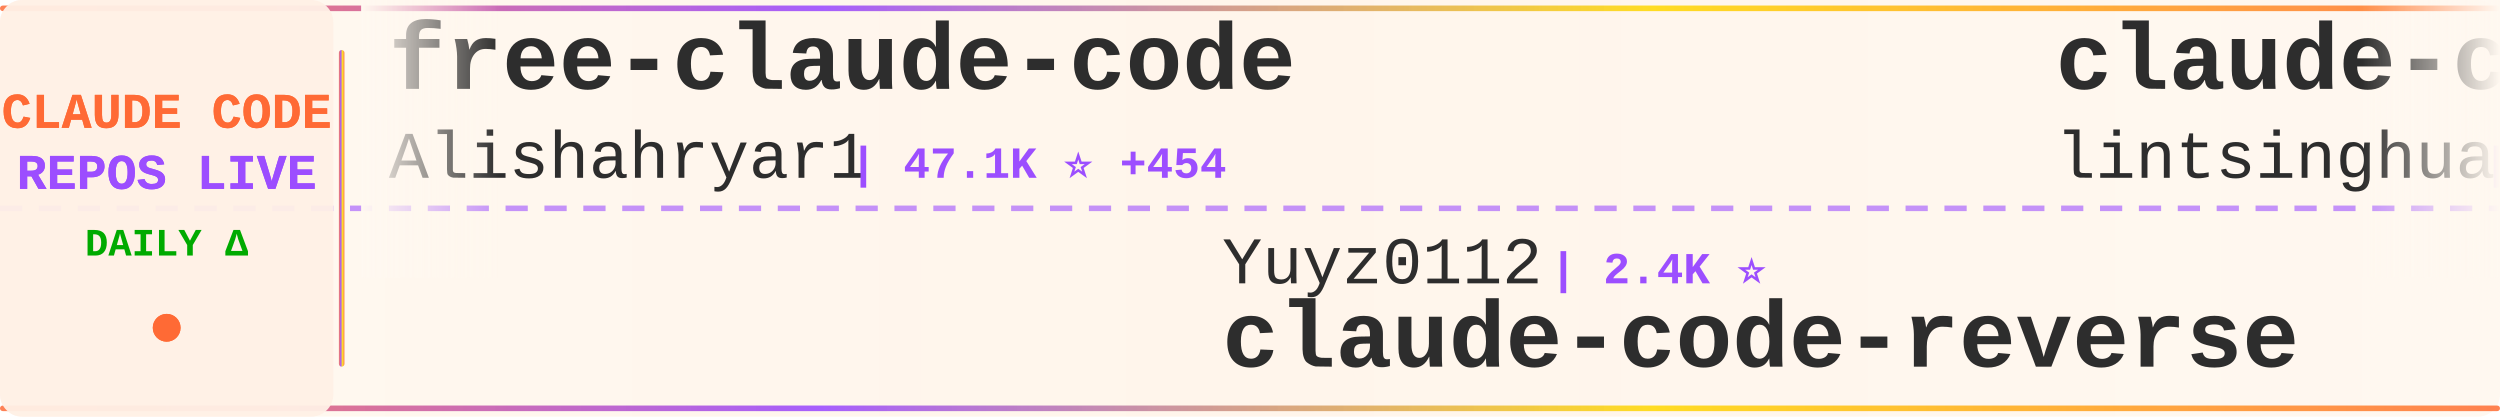
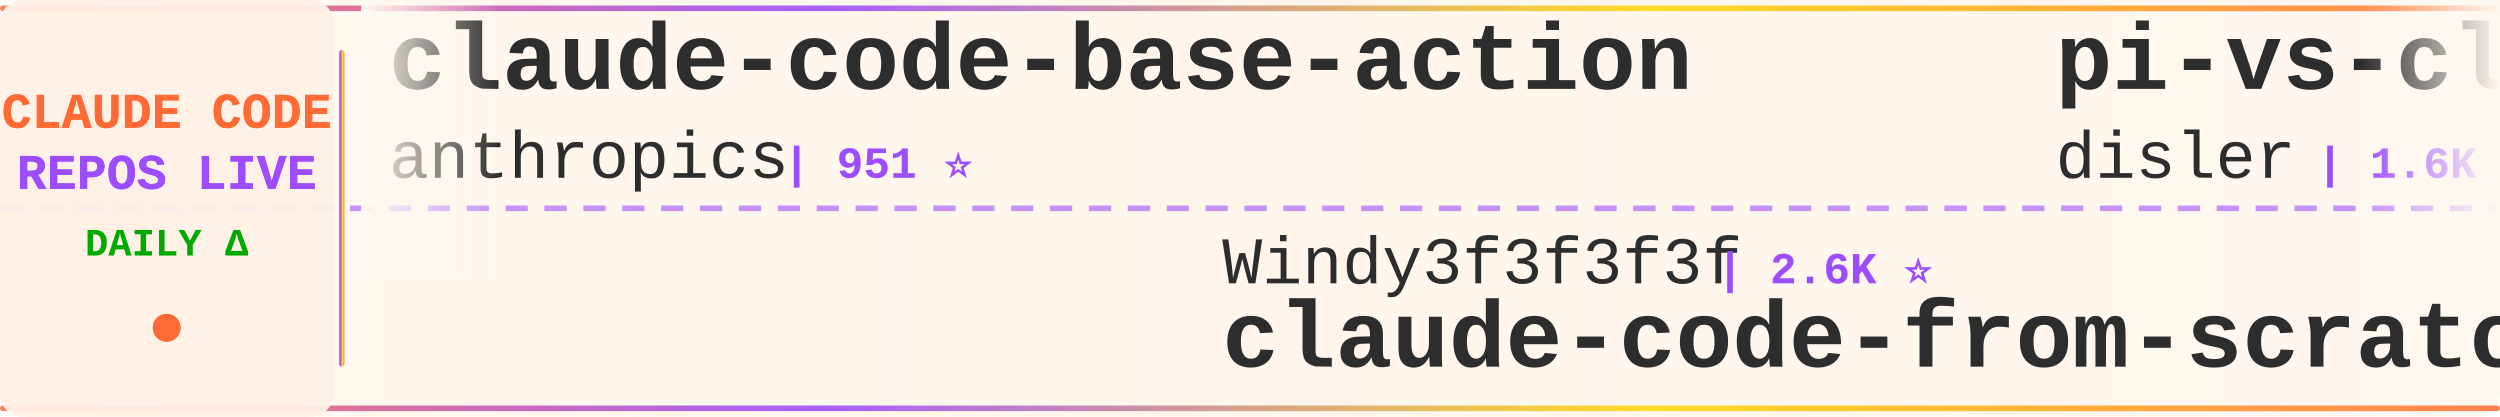
<svg xmlns="http://www.w3.org/2000/svg" width="900" height="150">
  <defs>
    <linearGradient id="tickerBg" x1="0%" y1="0%" x2="100%" y2="0%">
      <stop offset="0%" style="stop-color:#fff8f0;stop-opacity:0.98" />
      <stop offset="50%" style="stop-color:#fff5eb;stop-opacity:1" />
      <stop offset="100%" style="stop-color:#fff8f0;stop-opacity:0.98" />
    </linearGradient>
    <linearGradient id="borderGrad" x1="0%" y1="0%" x2="100%" y2="0%">
      <stop offset="0%" style="stop-color:#FF6B35;stop-opacity:0.85">
        <animate attributeName="stop-opacity" values="0.85;1;0.85" dur="2s" repeatCount="indefinite" />
      </stop>
      <stop offset="33%" style="stop-color:#9C4EFF;stop-opacity:0.9">
        <animate attributeName="stop-opacity" values="0.9;1;0.9" dur="2.2s" repeatCount="indefinite" />
      </stop>
      <stop offset="66%" style="stop-color:#FFD700;stop-opacity:0.85">
        <animate attributeName="stop-opacity" values="0.85;1;0.85" dur="1.8s" repeatCount="indefinite" />
      </stop>
      <stop offset="100%" style="stop-color:#FF6B35;stop-opacity:0.85">
        <animate attributeName="stop-opacity" values="0.85;1;0.85" dur="2s" repeatCount="indefinite" />
      </stop>
    </linearGradient>
    <filter id="textGlow">
      <feGaussianBlur stdDeviation="0.15" result="coloredBlur" />
      <feMerge>
        <feMergeNode in="coloredBlur" />
        <feMergeNode in="SourceGraphic" />
      </feMerge>
    </filter>
    <filter id="metricGlow">
      <feGaussianBlur stdDeviation="0.2" result="coloredBlur" />
      <feMerge>
        <feMergeNode in="coloredBlur" />
        <feMergeNode in="SourceGraphic" />
      </feMerge>
    </filter>
    <linearGradient id="leftFade" x1="0%" y1="0%" x2="100%" y2="0%">
      <stop offset="0%" style="stop-color:#fff8f0;stop-opacity:1" />
      <stop offset="100%" style="stop-color:#fff8f0;stop-opacity:0" />
    </linearGradient>
    <linearGradient id="rightFade" x1="0%" y1="0%" x2="100%" y2="0%">
      <stop offset="0%" style="stop-color:#fff8f0;stop-opacity:0" />
      <stop offset="100%" style="stop-color:#fff8f0;stop-opacity:1" />
    </linearGradient>
  </defs>
  <rect width="900" height="150" fill="url(#tickerBg)" rx="8" />
  <rect x="0" y="2" width="900" height="2" fill="url(#borderGrad)" rx="1" />
  <rect x="0" y="146" width="900" height="2" fill="url(#borderGrad)" rx="1" />
  <line x1="0" y1="75" x2="900" y2="75" stroke="#9C4EFF" stroke-width="2" stroke-dasharray="8 6" opacity="0.6" />
  <rect x="0" y="0" width="120" height="150" fill="#fff0e6" opacity="0.95" rx="8" />
  <text x="60" y="46" font-family="'Courier New', monospace" font-size="18" font-weight="bold" fill="#FF6B35" text-anchor="middle" filter="url(#textGlow)">
    CLAUDE CODE
  </text>
  <text x="60" y="68" font-family="'Courier New', monospace" font-size="18" font-weight="bold" fill="#9C4EFF" text-anchor="middle" filter="url(#textGlow)">
    REPOS LIVE
  </text>
  <text x="60" y="92" font-family="'Courier New', monospace" font-size="14" font-weight="bold" fill="#00aa00" text-anchor="middle">
    DAILY Δ
  </text>
  <circle cx="60" cy="118" r="5" fill="#FF6B35" filter="url(#metricGlow)">
    <animate attributeName="r" values="4;6;4" dur="1.5s" repeatCount="indefinite" />
    <animate attributeName="opacity" values="0.6;1;0.6" dur="1.5s" repeatCount="indefinite" />
  </circle>
  <rect x="122" y="18" width="2" height="114" fill="url(#borderGrad)" rx="1" />
  <clipPath id="tickerClip">
    <rect x="130" y="0" width="770" height="150" />
  </clipPath>
  <g clip-path="url(#tickerClip)">
    <g id="tickerItems">
      <animateTransform attributeName="transform" attributeType="XML" type="translate" from="0 0" to="-3000 0" dur="54s" repeatCount="indefinite" />
      <g transform="translate(0, 0)">
-         <text x="140" y="32" font-family="'Courier New', monospace" font-size="34" font-weight="bold" fill="#2d2d2d">free-claude-code</text>
-         <text x="140" y="64" font-family="'Courier New', monospace" font-size="24" font-weight="normal" fill="#2d2d2d" opacity="1.0">Alishahryar1</text>
-         <text x="306" y="64" font-family="'Courier New', monospace" font-size="16" font-weight="bold" fill="#9C4EFF"> | 47.1K ⭐ +454</text>
+         <text x="140" y="32" font-family="'Courier New', monospace" font-size="34" font-weight="bold" fill="#2d2d2d">claude-code-base-action</text>
+         <text x="140" y="64" font-family="'Courier New', monospace" font-size="24" font-weight="normal" fill="#2d2d2d" opacity="1.0">anthropics</text>
+         <text x="282" y="64" font-family="'Courier New', monospace" font-size="16" font-weight="bold" fill="#9C4EFF"> | 951 ⭐</text>
      </g>
      <g transform="translate(300, 0)">
-         <text x="140" y="102" font-family="'Courier New', monospace" font-size="24" font-weight="normal" fill="#2d2d2d" opacity="1.0">Yuyz0112</text>
-         <text x="258" y="102" font-family="'Courier New', monospace" font-size="16" font-weight="bold" fill="#9C4EFF"> | 2.4K ⭐</text>
-         <text x="140" y="132" font-family="'Courier New', monospace" font-size="34" font-weight="bold" fill="#2d2d2d">claude-code-reverse</text>
-       </g>
-       <g transform="translate(600, 0)">
-         <text x="140" y="32" font-family="'Courier New', monospace" font-size="34" font-weight="bold" fill="#2d2d2d">claude-code-book</text>
-         <text x="140" y="64" font-family="'Courier New', monospace" font-size="24" font-weight="normal" fill="#2d2d2d" opacity="1.0">lintsinghua</text>
-         <text x="294" y="64" font-family="'Courier New', monospace" font-size="16" font-weight="bold" fill="#9C4EFF"> | 4.1K ⭐</text>
-       </g>
-       <g transform="translate(900, 0)">
        <text x="140" y="102" font-family="'Courier New', monospace" font-size="24" font-weight="normal" fill="#2d2d2d" opacity="1.0">Windy3f3f3f3f</text>
        <text x="318" y="102" font-family="'Courier New', monospace" font-size="16" font-weight="bold" fill="#9C4EFF"> | 2.6K ⭐</text>
        <text x="140" y="132" font-family="'Courier New', monospace" font-size="34" font-weight="bold" fill="#2d2d2d">claude-code-from-scratch</text>
      </g>
+       <g transform="translate(600, 0)">
+         <text x="140" y="32" font-family="'Courier New', monospace" font-size="34" font-weight="bold" fill="#2d2d2d">pi-vs-claude-code</text>
+         <text x="140" y="64" font-family="'Courier New', monospace" font-size="24" font-weight="normal" fill="#2d2d2d" opacity="1.0">disler</text>
+         <text x="234" y="64" font-family="'Courier New', monospace" font-size="16" font-weight="bold" fill="#9C4EFF"> | 1.6K ⭐</text>
+       </g>
+       <g transform="translate(900, 0)">
+         <text x="140" y="102" font-family="'Courier New', monospace" font-size="24" font-weight="normal" fill="#2d2d2d" opacity="1.0">rohitg00</text>
+         <text x="258" y="102" font-family="'Courier New', monospace" font-size="16" font-weight="bold" fill="#9C4EFF"> | 2.5K ⭐</text>
+         <text x="140" y="132" font-family="'Courier New', monospace" font-size="34" font-weight="bold" fill="#2d2d2d">awesome-claude-code-tool...</text>
+       </g>
      <g transform="translate(1200, 0)">
-         <text x="140" y="32" font-family="'Courier New', monospace" font-size="34" font-weight="bold" fill="#2d2d2d">claude-code-tips</text>
-         <text x="140" y="64" font-family="'Courier New', monospace" font-size="24" font-weight="normal" fill="#2d2d2d" opacity="1.0">ykdojo</text>
-         <text x="234" y="64" font-family="'Courier New', monospace" font-size="16" font-weight="bold" fill="#9C4EFF"> | 9.8K ⭐ +2</text>
+         <text x="140" y="32" font-family="'Courier New', monospace" font-size="34" font-weight="bold" fill="#2d2d2d">claude-code-templates</text>
+         <text x="140" y="64" font-family="'Courier New', monospace" font-size="24" font-weight="normal" fill="#2d2d2d" opacity="1.0">davila7</text>
+         <text x="246" y="64" font-family="'Courier New', monospace" font-size="16" font-weight="bold" fill="#9C4EFF"> | 30.3K ⭐ +4</text>
      </g>
      <g transform="translate(1500, 0)">
-         <text x="140" y="102" font-family="'Courier New', monospace" font-size="24" font-weight="normal" fill="#2d2d2d" opacity="1.0">davila7</text>
-         <text x="246" y="102" font-family="'Courier New', monospace" font-size="16" font-weight="bold" fill="#9C4EFF"> | 30.3K ⭐ +2</text>
-         <text x="140" y="132" font-family="'Courier New', monospace" font-size="34" font-weight="bold" fill="#2d2d2d">claude-code-templates</text>
+         <text x="140" y="102" font-family="'Courier New', monospace" font-size="24" font-weight="normal" fill="#2d2d2d" opacity="1.0">VILA-Lab</text>
+         <text x="258" y="102" font-family="'Courier New', monospace" font-size="16" font-weight="bold" fill="#9C4EFF"> | 2.1K ⭐</text>
+         <text x="140" y="132" font-family="'Courier New', monospace" font-size="34" font-weight="bold" fill="#2d2d2d">Dive-into-Claude-Code</text>
      </g>
      <g transform="translate(1800, 0)">
-         <text x="140" y="32" font-family="'Courier New', monospace" font-size="34" font-weight="bold" fill="#2d2d2d">claude-code-source-code</text>
-         <text x="140" y="64" font-family="'Courier New', monospace" font-size="24" font-weight="normal" fill="#2d2d2d" opacity="1.0">777genius</text>
-         <text x="270" y="64" font-family="'Courier New', monospace" font-size="16" font-weight="bold" fill="#9C4EFF"> | 926 ⭐</text>
+         <text x="140" y="32" font-family="'Courier New', monospace" font-size="34" font-weight="bold" fill="#2d2d2d">collection-claude-code-s...</text>
+         <text x="140" y="64" font-family="'Courier New', monospace" font-size="24" font-weight="normal" fill="#2d2d2d" opacity="1.0">chauncygu</text>
+         <text x="270" y="64" font-family="'Courier New', monospace" font-size="16" font-weight="bold" fill="#9C4EFF"> | 2.8K ⭐</text>
      </g>
      <g transform="translate(2100, 0)">
-         <text x="140" y="102" font-family="'Courier New', monospace" font-size="24" font-weight="normal" fill="#2d2d2d" opacity="1.0">WorldFlowAI</text>
-         <text x="294" y="102" font-family="'Courier New', monospace" font-size="16" font-weight="bold" fill="#9C4EFF"> | 1.6K ⭐ +9</text>
-         <text x="140" y="132" font-family="'Courier New', monospace" font-size="34" font-weight="bold" fill="#2d2d2d">everything-claude-code</text>
+         <text x="140" y="102" font-family="'Courier New', monospace" font-size="24" font-weight="normal" fill="#2d2d2d" opacity="1.0">Yeachan-Heo</text>
+         <text x="294" y="102" font-family="'Courier New', monospace" font-size="16" font-weight="bold" fill="#9C4EFF"> | 38.7K ⭐ +5</text>
+         <text x="140" y="132" font-family="'Courier New', monospace" font-size="34" font-weight="bold" fill="#2d2d2d">oh-my-claudecode</text>
      </g>
      <g transform="translate(2400, 0)">
-         <text x="140" y="32" font-family="'Courier New', monospace" font-size="34" font-weight="bold" fill="#2d2d2d">ECC</text>
-         <text x="140" y="64" font-family="'Courier New', monospace" font-size="24" font-weight="normal" fill="#2d2d2d" opacity="1.0">affaan-m</text>
-         <text x="258" y="64" font-family="'Courier New', monospace" font-size="16" font-weight="bold" fill="#9C4EFF"> | 242.1K ⭐ +41</text>
+         <text x="140" y="32" font-family="'Courier New', monospace" font-size="34" font-weight="bold" fill="#2d2d2d">claude-code-video-toolki...</text>
+         <text x="140" y="64" font-family="'Courier New', monospace" font-size="24" font-weight="normal" fill="#2d2d2d" opacity="1.0">digitalsamba</text>
+         <text x="306" y="64" font-family="'Courier New', monospace" font-size="16" font-weight="bold" fill="#9C4EFF"> | 2.0K ⭐</text>
      </g>
      <g transform="translate(2700, 0)">
-         <text x="140" y="102" font-family="'Courier New', monospace" font-size="24" font-weight="normal" fill="#2d2d2d" opacity="1.0">rohitg00</text>
-         <text x="258" y="102" font-family="'Courier New', monospace" font-size="16" font-weight="bold" fill="#9C4EFF"> | 2.5K ⭐ +2</text>
-         <text x="140" y="132" font-family="'Courier New', monospace" font-size="34" font-weight="bold" fill="#2d2d2d">awesome-claude-code-tool...</text>
+         <text x="140" y="102" font-family="'Courier New', monospace" font-size="24" font-weight="normal" fill="#2d2d2d" opacity="1.0">hangsman</text>
+         <text x="258" y="102" font-family="'Courier New', monospace" font-size="16" font-weight="bold" fill="#9C4EFF"> | 790 ⭐</text>
+         <text x="140" y="132" font-family="'Courier New', monospace" font-size="34" font-weight="bold" fill="#2d2d2d">claude-code-source</text>
      </g>
      <g transform="translate(3000, 0)">
-         <text x="140" y="32" font-family="'Courier New', monospace" font-size="34" font-weight="bold" fill="#2d2d2d">free-claude-code</text>
-         <text x="140" y="64" font-family="'Courier New', monospace" font-size="24" font-weight="normal" fill="#2d2d2d" opacity="1.0">Alishahryar1</text>
-         <text x="306" y="64" font-family="'Courier New', monospace" font-size="16" font-weight="bold" fill="#9C4EFF"> | 47.1K ⭐ +454</text>
+         <text x="140" y="32" font-family="'Courier New', monospace" font-size="34" font-weight="bold" fill="#2d2d2d">claude-code-base-action</text>
+         <text x="140" y="64" font-family="'Courier New', monospace" font-size="24" font-weight="normal" fill="#2d2d2d" opacity="1.0">anthropics</text>
+         <text x="282" y="64" font-family="'Courier New', monospace" font-size="16" font-weight="bold" fill="#9C4EFF"> | 951 ⭐</text>
      </g>
      <g transform="translate(3300, 0)">
-         <text x="140" y="102" font-family="'Courier New', monospace" font-size="24" font-weight="normal" fill="#2d2d2d" opacity="1.0">Yuyz0112</text>
-         <text x="258" y="102" font-family="'Courier New', monospace" font-size="16" font-weight="bold" fill="#9C4EFF"> | 2.4K ⭐</text>
-         <text x="140" y="132" font-family="'Courier New', monospace" font-size="34" font-weight="bold" fill="#2d2d2d">claude-code-reverse</text>
-       </g>
-       <g transform="translate(3600, 0)">
-         <text x="140" y="32" font-family="'Courier New', monospace" font-size="34" font-weight="bold" fill="#2d2d2d">claude-code-book</text>
-         <text x="140" y="64" font-family="'Courier New', monospace" font-size="24" font-weight="normal" fill="#2d2d2d" opacity="1.0">lintsinghua</text>
-         <text x="294" y="64" font-family="'Courier New', monospace" font-size="16" font-weight="bold" fill="#9C4EFF"> | 4.1K ⭐</text>
-       </g>
-       <g transform="translate(3900, 0)">
        <text x="140" y="102" font-family="'Courier New', monospace" font-size="24" font-weight="normal" fill="#2d2d2d" opacity="1.0">Windy3f3f3f3f</text>
        <text x="318" y="102" font-family="'Courier New', monospace" font-size="16" font-weight="bold" fill="#9C4EFF"> | 2.6K ⭐</text>
        <text x="140" y="132" font-family="'Courier New', monospace" font-size="34" font-weight="bold" fill="#2d2d2d">claude-code-from-scratch</text>
+       </g>
+       <g transform="translate(3600, 0)">
+         <text x="140" y="32" font-family="'Courier New', monospace" font-size="34" font-weight="bold" fill="#2d2d2d">pi-vs-claude-code</text>
+         <text x="140" y="64" font-family="'Courier New', monospace" font-size="24" font-weight="normal" fill="#2d2d2d" opacity="1.0">disler</text>
+         <text x="234" y="64" font-family="'Courier New', monospace" font-size="16" font-weight="bold" fill="#9C4EFF"> | 1.6K ⭐</text>
+       </g>
+       <g transform="translate(3900, 0)">
+         <text x="140" y="102" font-family="'Courier New', monospace" font-size="24" font-weight="normal" fill="#2d2d2d" opacity="1.0">rohitg00</text>
+         <text x="258" y="102" font-family="'Courier New', monospace" font-size="16" font-weight="bold" fill="#9C4EFF"> | 2.5K ⭐</text>
+         <text x="140" y="132" font-family="'Courier New', monospace" font-size="34" font-weight="bold" fill="#2d2d2d">awesome-claude-code-tool...</text>
      </g>
    </g>
  </g>
  <rect x="130" y="0" width="50" height="100" fill="url(#leftFade)" />
  <rect x="850" y="0" width="50" height="100" fill="url(#rightFade)" />
</svg>
